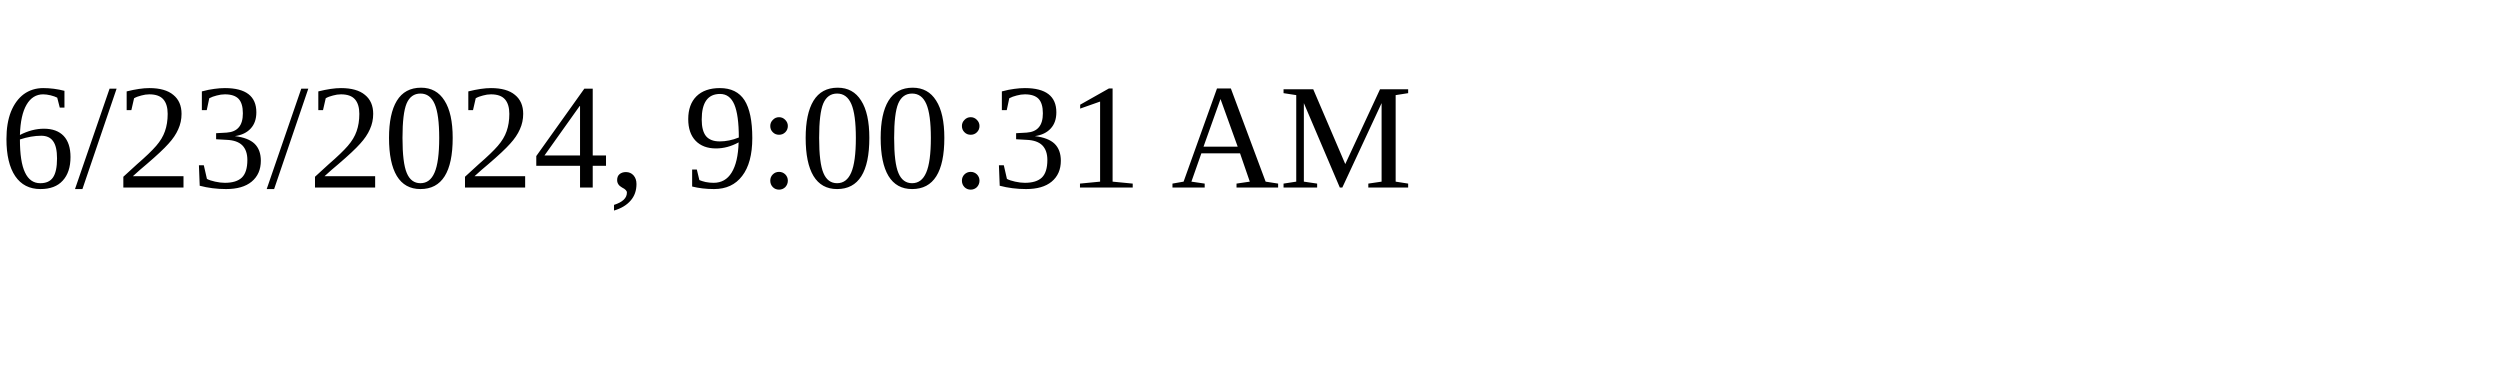
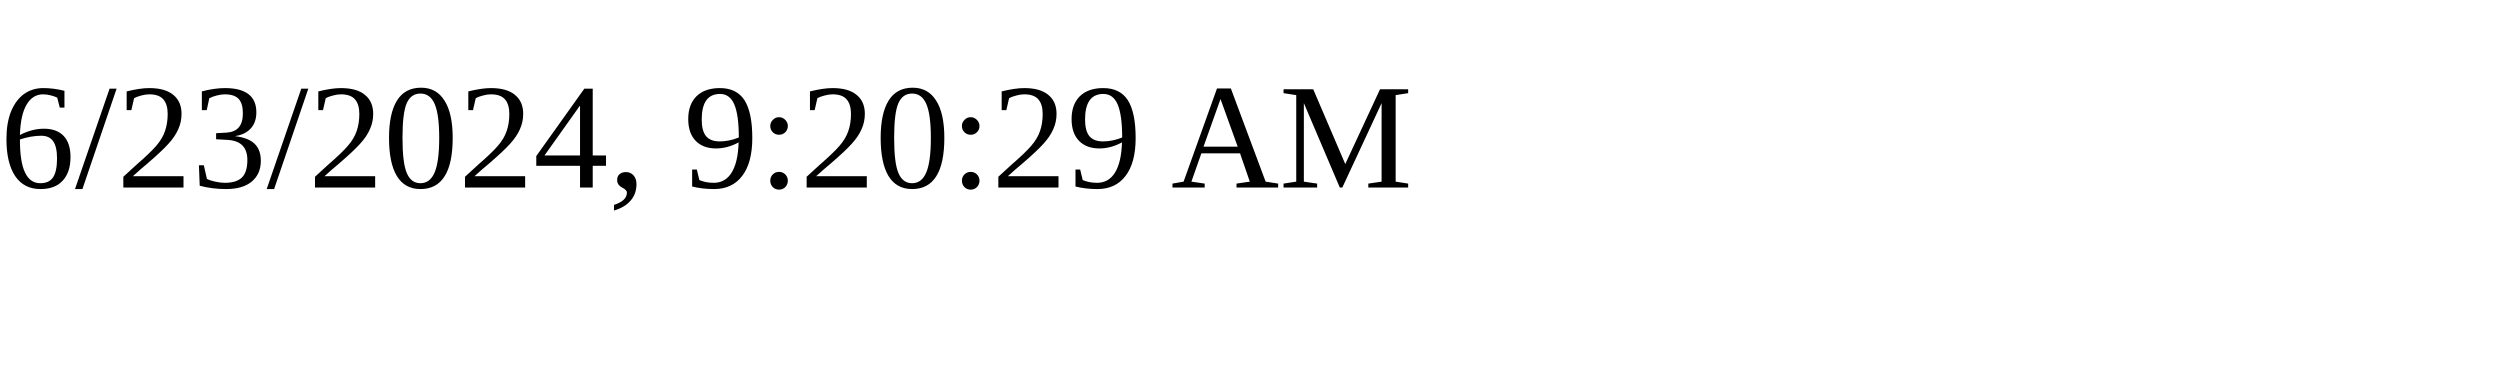
<svg xmlns="http://www.w3.org/2000/svg" height="30" width="200">
-   <text x="0" y="15">6/23/2024, 9:00:31 AM</text>
+   <text x="0" y="15">6/23/2024, 9:20:29 AM</text>
</svg>
